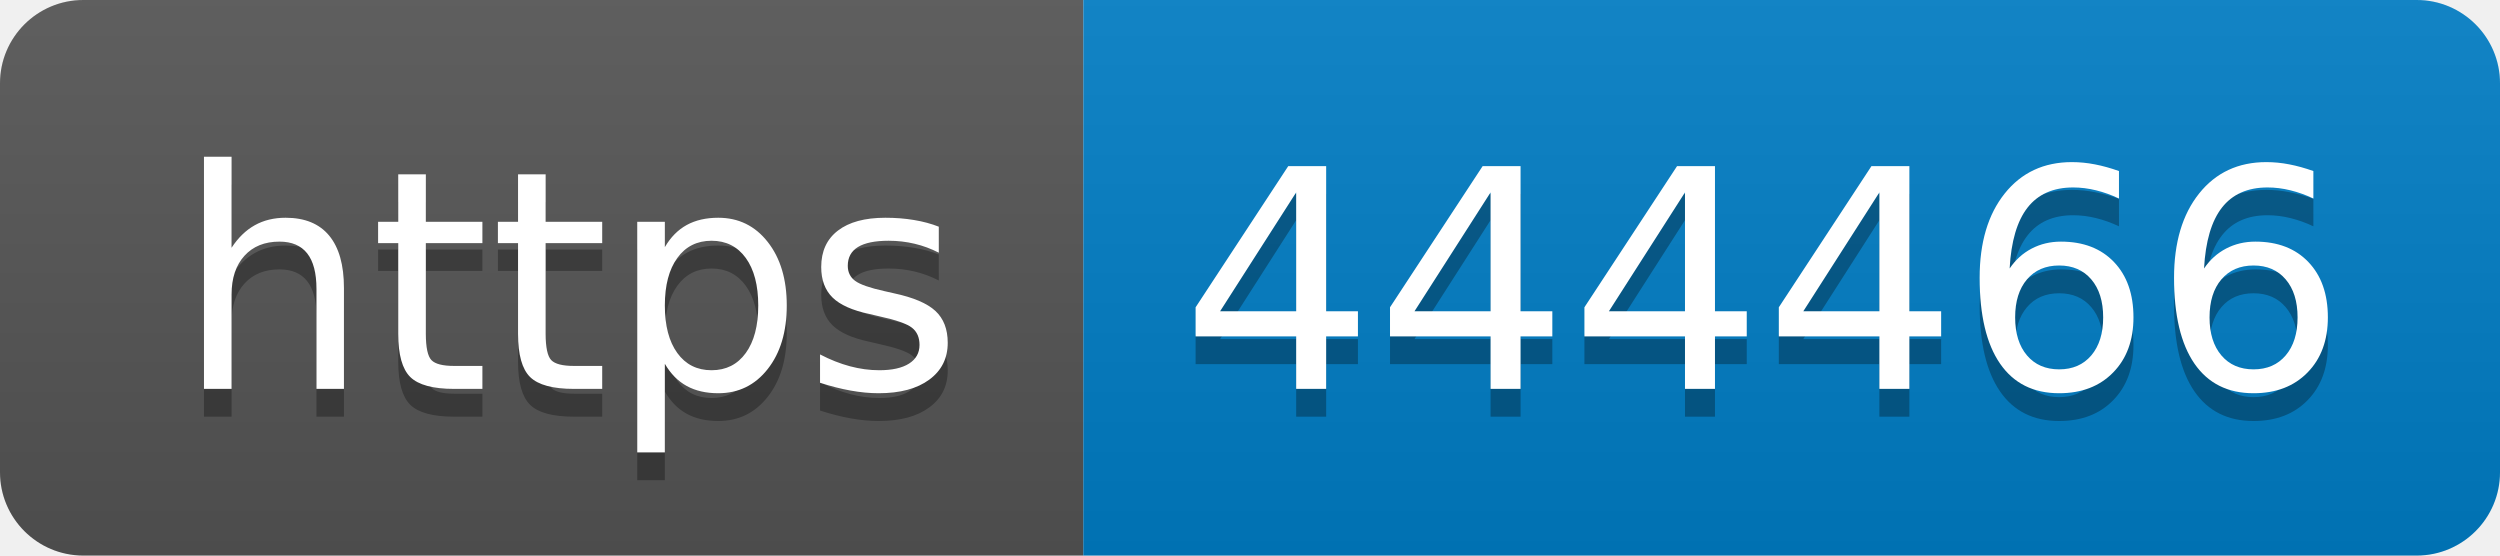
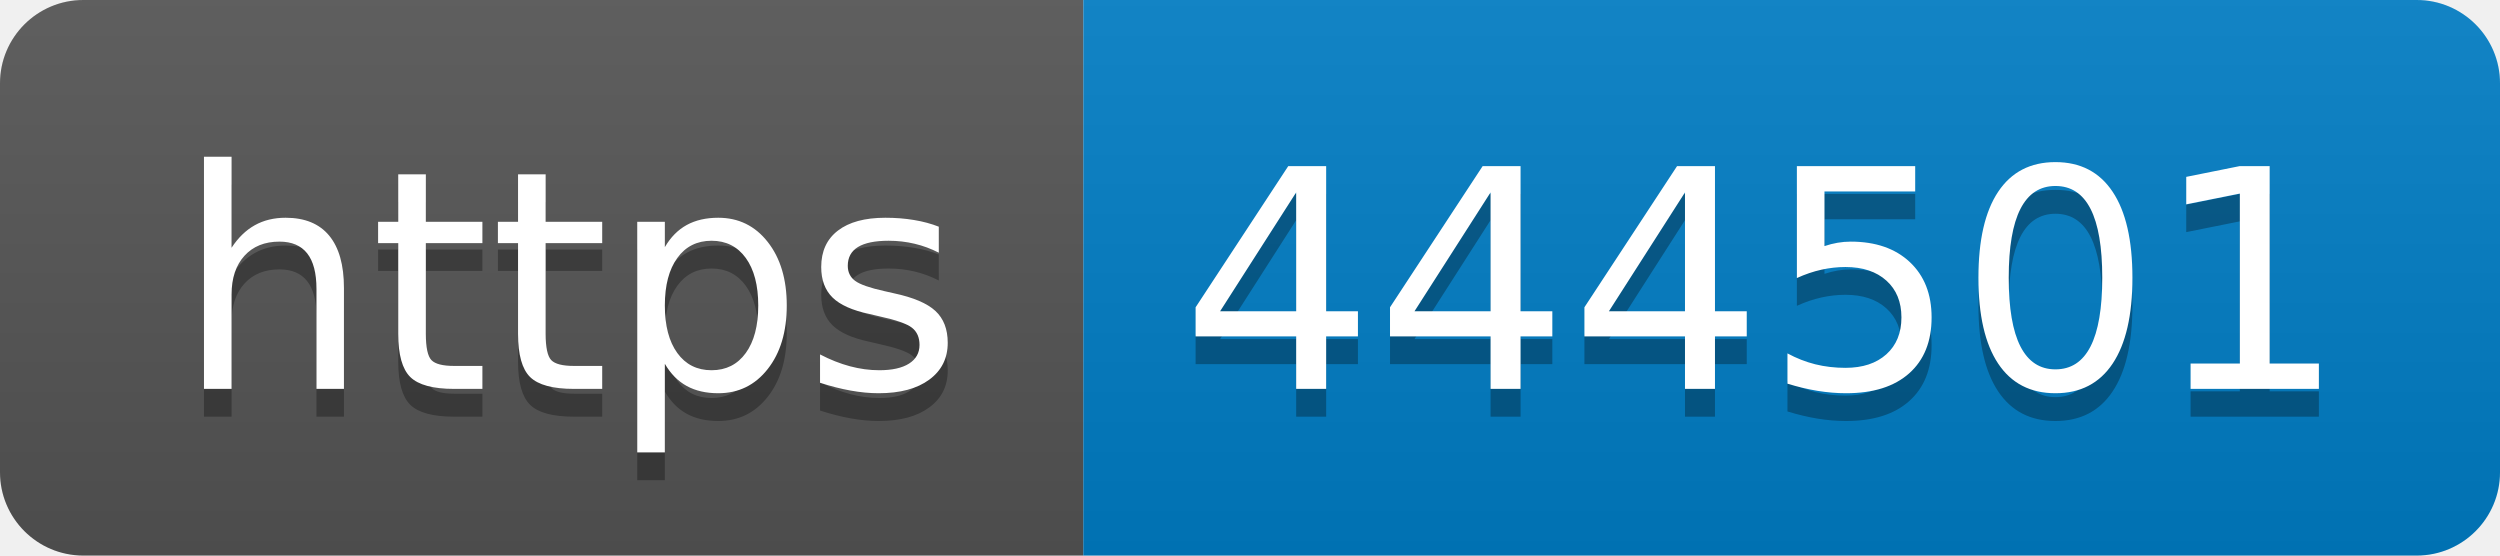
- <svg xmlns="http://www.w3.org/2000/svg" width="90" height="20" role="img" aria-label="https: 444466">
+ <svg xmlns="http://www.w3.org/2000/svg" width="90" height="20" role="img" aria-label="https: 444501">
  <linearGradient id="s" x2="0" y2="100%">
    <stop offset="0" stop-color="#bbb" stop-opacity=".1" />
    <stop offset="1" stop-opacity=".1" />
  </linearGradient>
  <clipPath id="r">
    <rect width="90" height="20" rx="3" fill="#fff" />
  </clipPath>
  <g clip-path="url(#r)">
    <rect width="39" height="20" fill="#555" />
    <rect x="39" width="51" height="20" fill="#007ec6" />
    <rect width="90" height="20" fill="url(#s)" />
  </g>
  <g fill="#fff" text-anchor="middle" font-family="Verdana,Geneva,DejaVu Sans,sans-serif" text-rendering="geometricPrecision" font-size="110">
    <text aria-hidden="true" x="205" y="150" fill="#010101" fill-opacity=".3" transform="scale(.1)" textLength="290">https</text>
    <text x="205" y="140" transform="scale(.1)" fill="#fff" textLength="290">https</text>
-     <text aria-hidden="true" x="635" y="150" fill="#010101" fill-opacity=".3" transform="scale(.1)" textLength="410">444466</text>
-     <text x="635" y="140" transform="scale(.1)" fill="#fff" textLength="410">444466</text>
+     <text aria-hidden="true" x="635" y="150" fill="#010101" fill-opacity=".3" transform="scale(.1)" textLength="410">444501</text>
+     <text x="635" y="140" transform="scale(.1)" fill="#fff" textLength="410">444501</text>
  </g>
</svg>
